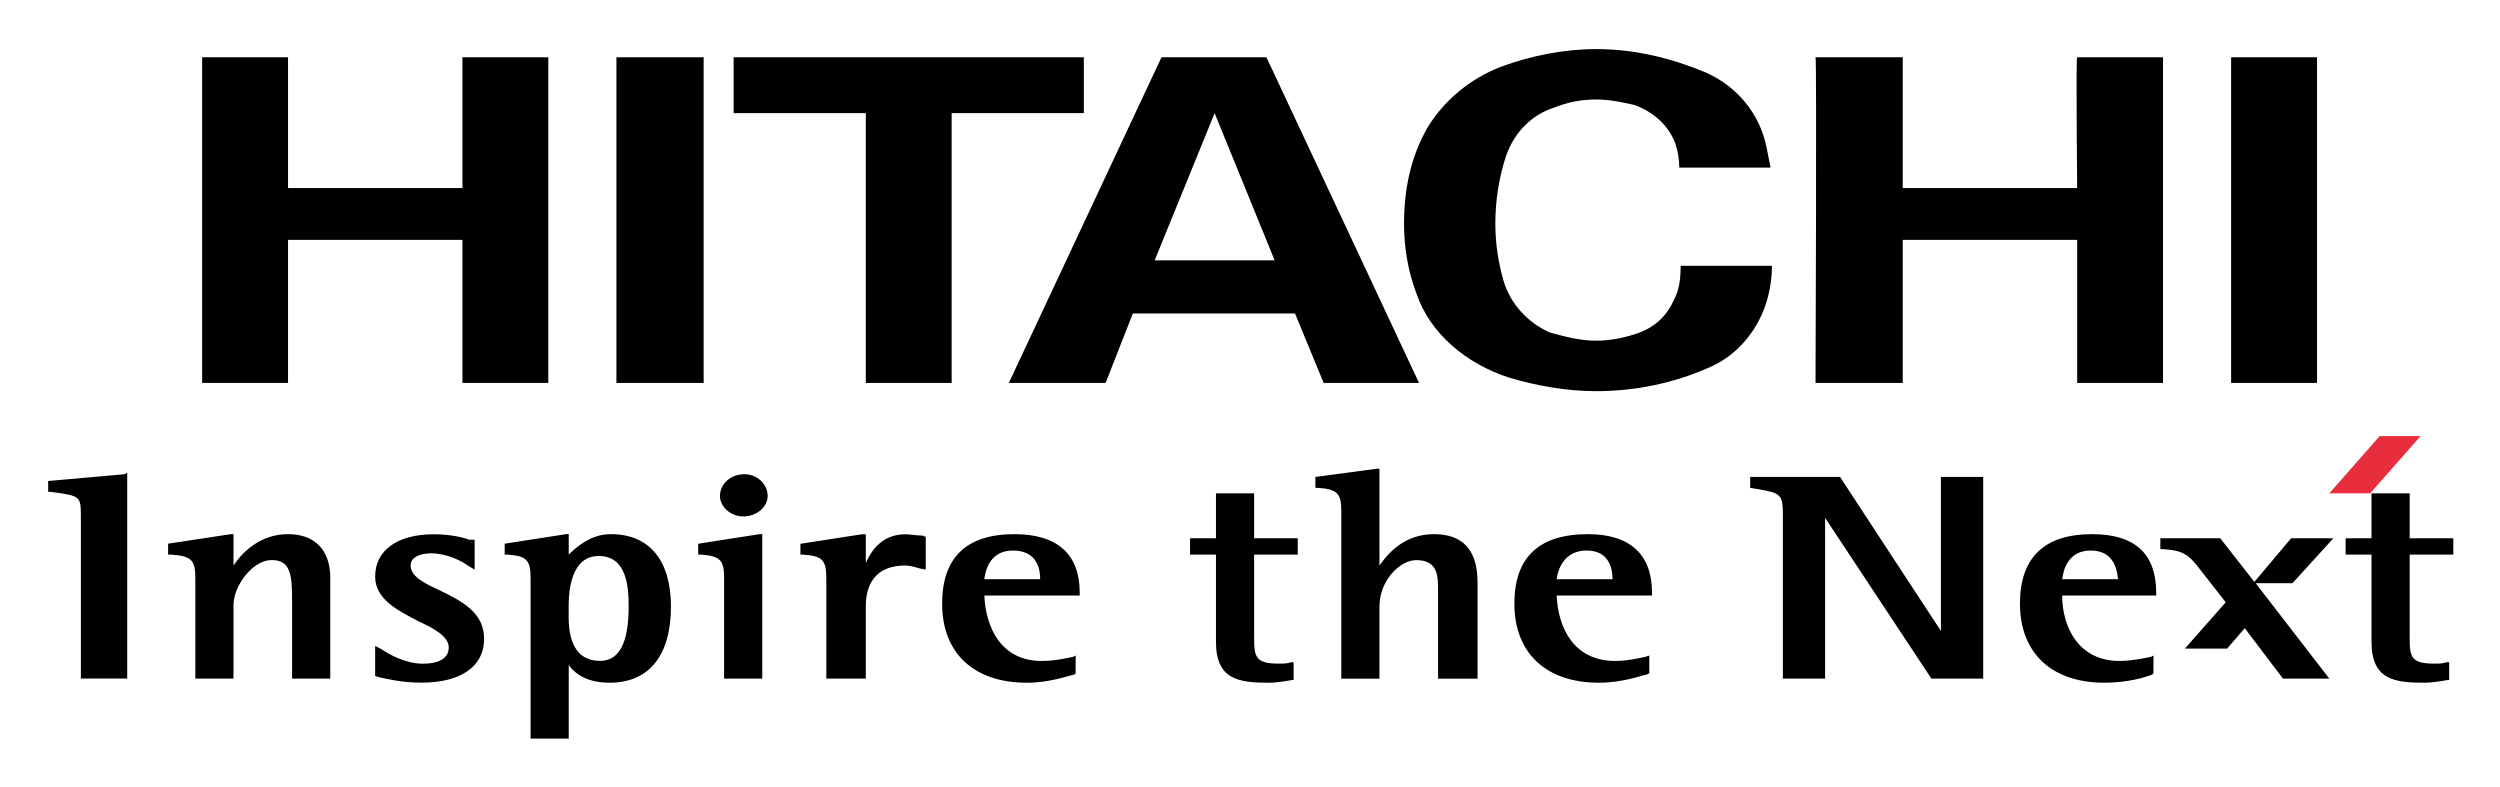
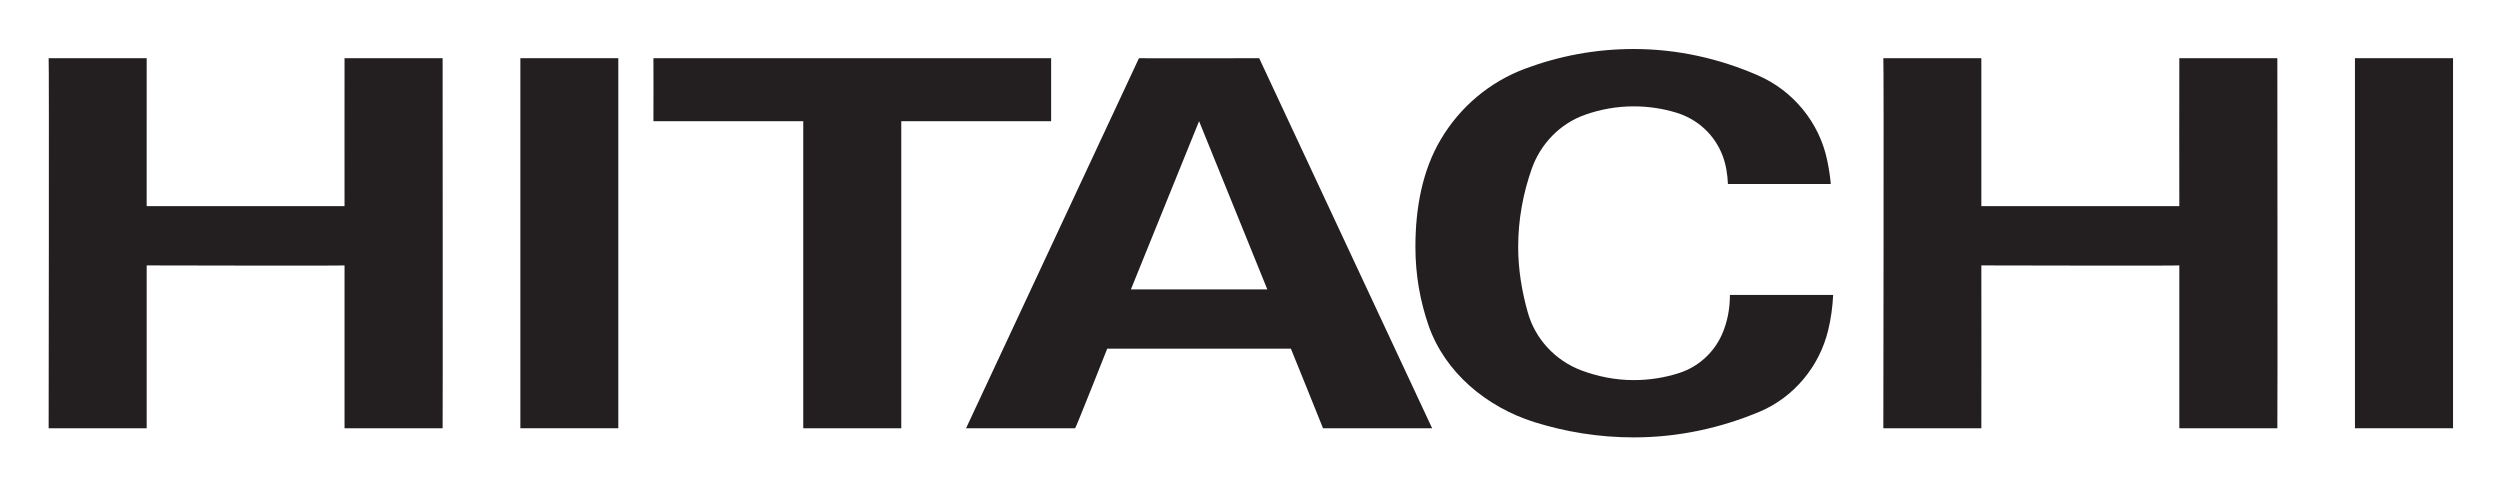
- <svg xmlns="http://www.w3.org/2000/svg" role="img" viewBox="-6.17 57.58 412.10 129.60">
-   <style>svg {enable-background:new 0 0 400 245}</style>
-   <g fill-rule="evenodd" clip-rule="evenodd">
-     <path d="M307.48 67.02v21.56h28.75s-.22-21.56 0-21.56h14.15v53.68h-14.15V97.12h-28.75v23.58H293.1s.22-53.68 0-53.68h14.38zm-134.99 0v9.21H150.7v44.47h-14.15V76.23h-21.79v-9.21h57.73zm55.25 53.68h-15.72l-4.72-11.45h-26.73l-4.49 11.45h-15.95l25.16-53.68h17.3l25.15 53.68zm-33.69-44.47l-9.88 24.26h19.77l-9.89-24.26zm167.56-9.21h14.16v53.68h-14.16V67.02zm-320.3 0v21.56h28.75V67.02h14.15v53.68H70.06V97.12H41.31v23.58H27.15V67.02h14.16zm54.13 0h14.38v53.68H95.44V67.02zm131.85 38.86c-1.35-3.59-2.02-7.41-2.02-11.46 0-5.62 1.12-11.01 3.82-15.72 2.69-4.49 6.96-8.09 12.13-10.11 4.94-1.8 10.33-2.92 15.72-2.92 6.51 0 12.58 1.57 17.97 3.82 5.17 2.25 8.98 6.74 10.11 12.35.22 1.12.45 2.25.67 3.37h-15.05c0-1.35-.22-2.7-.67-4.04-1.12-2.92-3.59-5.17-6.74-6.29-2.02-.45-4.04-.9-6.29-.9-2.47 0-4.72.45-6.96 1.35-3.59 1.12-6.51 4.04-7.86 7.86-1.12 3.37-1.8 7.19-1.8 11.23 0 3.14.45 6.29 1.35 9.43 1.12 3.82 4.04 6.96 7.64 8.54 2.47.67 4.94 1.35 7.64 1.35 2.25 0 4.49-.45 6.51-1.12 2.92-.9 5.17-2.92 6.29-5.61.9-1.57 1.12-3.6 1.12-5.62h15.05c0 1.8-.22 3.37-.67 5.17-1.35 5.17-4.94 9.66-9.88 11.68-5.62 2.47-11.91 3.82-18.42 3.82-4.94 0-9.88-.9-14.38-2.24-6.97-2.26-13.03-7.2-15.28-13.94zM14.35 135.75l-12.58 1.12v1.79h.45c4.94.67 4.94.67 4.94 4.27v26.5h7.64v-33.92l-.45.24zm26.96 9.88c-4.72 0-7.64 3.14-8.99 5.17v-5.17h-.45l-10.33 1.57v1.8h.45c3.37.22 4.04.9 4.04 3.82v16.62h6.29v-12.13c0-3.14 3.14-7.41 6.29-7.41s3.37 2.47 3.37 6.74v12.8h6.29v-16.62c0-4.49-2.47-7.19-6.96-7.19zm24.93 9.22c-2.47-1.12-4.72-2.25-4.72-4.04 0-1.8 2.47-2.02 3.37-2.02 2.7 0 5.17 1.35 6.06 2.02l1.12.67v-4.93h-.9c-1.12-.45-3.37-.9-5.84-.9-6.06 0-9.66 2.69-9.66 6.96 0 3.82 3.82 5.62 7.19 7.41 2.47 1.12 4.94 2.47 4.94 4.27 0 1.79-1.57 2.69-4.27 2.69-2.92 0-5.62-1.57-6.96-2.47l-.9-.45V169l.67.22c1.12.22 3.59.89 6.96.89 6.51 0 10.33-2.69 10.33-7.19.02-4.48-3.8-6.28-7.39-8.07zm28.3-9.22c-2.47 0-4.72 1.12-6.96 3.37v-3.37h-.45l-10.11 1.57v1.8h.45c3.15.22 3.82.9 3.82 3.82v26.51h6.29V167.2c1.12 1.57 3.15 2.92 6.74 2.92 6.51 0 10.11-4.49 10.11-12.58-.01-7.64-3.6-11.91-9.89-11.91zm-2.02 3.6c4.49 0 4.94 4.72 4.94 8.31 0 6.06-1.57 8.98-4.72 8.98-4.27 0-5.17-3.82-5.17-7.19v-2.02c.01-2.46.46-8.08 4.95-8.08zm16.4-2.02V149h.45c3.14.22 3.82.9 3.82 3.82v16.62h6.29v-23.81h-.45l-10.11 1.58zm7.41-4.5c2.25 0 4.04-1.57 4.04-3.37 0-2.02-1.8-3.59-3.82-3.59-2.25 0-4.04 1.57-4.04 3.59 0 1.81 1.8 3.37 3.82 3.37zm30.1 8.32v-4.94l-.45-.22c-1.12 0-2.02-.22-2.92-.22-3.82 0-5.61 2.69-6.51 4.72v-4.72h-.67l-10.11 1.57V149h.45c3.14.22 3.82.9 3.82 3.82v16.62h6.51v-11.9c0-2.02.45-6.74 6.51-6.74.67 0 1.57.22 2.25.45l1.12.22v-.44zm25.38 4.26c0-6.29-3.59-9.66-10.78-9.66-7.86 0-11.9 3.82-11.9 11.46 0 8.09 5.17 13.03 13.93 13.03 3.82 0 6.74-1.12 7.86-1.34l.22-.22v-2.92l-.45.22c-1.12.22-2.92.67-5.17.67-6.74 0-9.21-5.61-9.43-10.78h15.72v-.46zm-11.01-6.96c3.59 0 4.49 2.47 4.49 4.72h-9.21c.23-1.8 1.13-4.72 4.72-4.72zm69.41-2.7c-4.72 0-7.41 2.92-8.99 5.17v-15.95h-.45l-10.11 1.35v1.8h.45c3.14.22 3.82.9 3.82 3.82v27.63h6.29v-11.9c0-4.27 3.37-7.64 6.07-7.64 3.59 0 3.59 2.69 3.59 4.94v14.6h6.51v-15.27c.01-2.48.01-8.55-7.18-8.55zm35.94 9.66c0-6.29-3.59-9.66-10.56-9.66-8.09 0-12.13 3.82-12.13 11.46 0 8.09 5.17 13.03 13.93 13.03 3.82 0 6.74-1.12 7.86-1.34l.45-.22v-2.92l-.67.22c-1.12.22-2.92.67-4.94.67-6.96 0-9.43-5.61-9.66-10.78h15.72v-.46zm-10.78-6.96c3.37 0 4.27 2.47 4.27 4.72h-9.21c.22-1.8 1.35-4.72 4.94-4.72zm-61.1-9.43v7.41H190V149h4.27v14.38c0 6.29 3.82 6.74 8.76 6.74 1.12 0 2.47-.22 3.82-.45h.22v-2.92h-.45c-.67.22-1.12.22-2.02.22-3.82 0-4.04-1.12-4.04-4.27V149h7.19v-2.69h-7.19v-7.41h-6.29zm126.01-2.7h-6.51v25.38c-1.35-2.02-16.62-25.38-16.62-25.38h-14.82v1.8l1.35.22c3.82.67 4.04.9 4.04 4.49v26.73h6.96v-26.5c1.35 2.02 17.52 26.5 17.52 26.5h8.54V136.2h-.46zm28.98 19.09c0-6.29-3.37-9.66-10.56-9.66-7.86 0-11.9 3.82-11.9 11.46 0 8.09 5.17 13.03 13.93 13.03 3.82 0 6.74-.89 7.86-1.34l.22-.22v-2.92l-.45.22c-1.12.22-3.14.67-5.17.67-6.74 0-9.43-5.61-9.43-10.78h15.5v-.46zm-10.78-6.96c3.37 0 4.27 2.47 4.49 4.72h-9.21c.23-1.8 1.12-4.72 4.72-4.72zm46.27-9.43v7.41h-4.27V149h4.27v14.38c0 6.29 3.82 6.74 8.76 6.74 1.12 0 2.47-.22 3.82-.45h.22v-2.92h-.45c-.67.22-1.12.22-2.02.22-3.82 0-4.04-1.12-4.04-4.27V149h7.19v-2.69h-7.19v-7.41h-6.29zm-13.03 14.82l6.74-7.41h-6.96l-6.06 7.19-5.62-7.19h-9.88v1.79h.45c3.37.22 4.27.9 6.29 3.6l4.04 5.16-6.74 7.64h6.96l2.92-3.37 6.29 8.31h7.64l-12.13-15.72h6.06z" />
-     <path fill="#e82d3c" d="M384.53 138.9h-6.74l8.31-9.44h6.74l-8.31 9.44z" />
+ <svg xmlns="http://www.w3.org/2000/svg" role="img" viewBox="21.88 16.88 864.24 167.74">
+   <g fill="#231f20" fill-opacity="1" fill-rule="nonzero" stroke="none" transform="matrix(1.33333 0 0 -1.33333 0 204.84) scale(.1)">
+     <path d="M5301.18 1258.82V875.188h513.3c0-1.372-.43 383.632 0 383.632h254.16s.9-958.422 0-959.461h-254.16V721.57c0-1.25-513.3 0-513.3 0 .45-1.621 0-422.461 0-422.211h-254.12s1.6 959.461 0 959.461h254.12" />
+     <path d="M2889.38 1258.82v-163.28h-388.51V299.359h-254.16v796.181h-388.48s.52 163.16 0 163.28c.52-.12 1031.15 0 1031.15 0" />
+     <path d="M3877.23 299.359h-282.89c.42 0-83.32 206.289-83.32 206.289h-476.2s-81.72-206.519-83.17-206.289c.19-.23-282.82 0-282.82 0l448.28 959.461c0-.64 311.7 0 311.7 0zm-604.28 796.181l-176.76-436.216h353.76l-177 436.216" />
+     <path d="M6269.85 299.359h254.3v959.461h-254.3V299.359" />
+     <path d="M544.422 1258.82s-.137-386.449 0-383.632h512.968c0-1.372-.15 383.632 0 383.632h254.32s.63-958.422 0-959.461h-254.32V721.57c0-1.25-512.968 0-512.968 0 .109-1.621-.137-422.461 0-422.211H290.223s1.425 959.461 0 959.461h254.199" />
+     <path d="M1513.27 299.359h253.93v959.461h-253.93V299.359" />
+     <path d="M3868.11 565.32c-22.26 64.336-34.24 132.27-34.24 204.239 0 100.742 17.93 198.476 66.25 279.391 49.59 83.52 125.86 148.17 218.05 182.62 87.95 32.89 182.36 51.07 281.6 51.07 114.14 0 222.29-25.05 320.69-67.71 91.64-39.25 160.88-122.01 181.25-221.735 4.08-19.652 7.42-40.097 9.12-60.55h-266.68c-1.04 25.375-5.18 50.898-13.97 73.845-20.09 53.07-64.22 94.21-119.1 110.87-35.29 10.84-72.58 16.58-111.31 16.58-44.24 0-86.58-7.8-125.8-21.74-65.04-22.77-115.88-75.55-138.65-140.63-22.25-63.203-35-131.304-35-202.011 0-58.438 9.51-114.922 24.51-168.438 19.12-70.019 71.62-126.051 138.62-151.461 42.57-15.941 88.26-25.469 136.32-25.469 41.02 0 80.35 6.289 117.6 18.297 49.57 15.703 90.02 52.481 111.06 99.551 14.02 31.469 20.87 66.27 20.87 103.051H4917c-1.52-31.117-5.8-62.133-12.83-91.098-22.83-94.863-89.32-174.371-177.68-211.621-100.54-42.242-210.54-66.699-326.72-66.699-89.92 0-176.48 14.219-257.73 39.668-123.97 39.199-231.31 128.398-273.93 249.98" />
  </g>
</svg>
